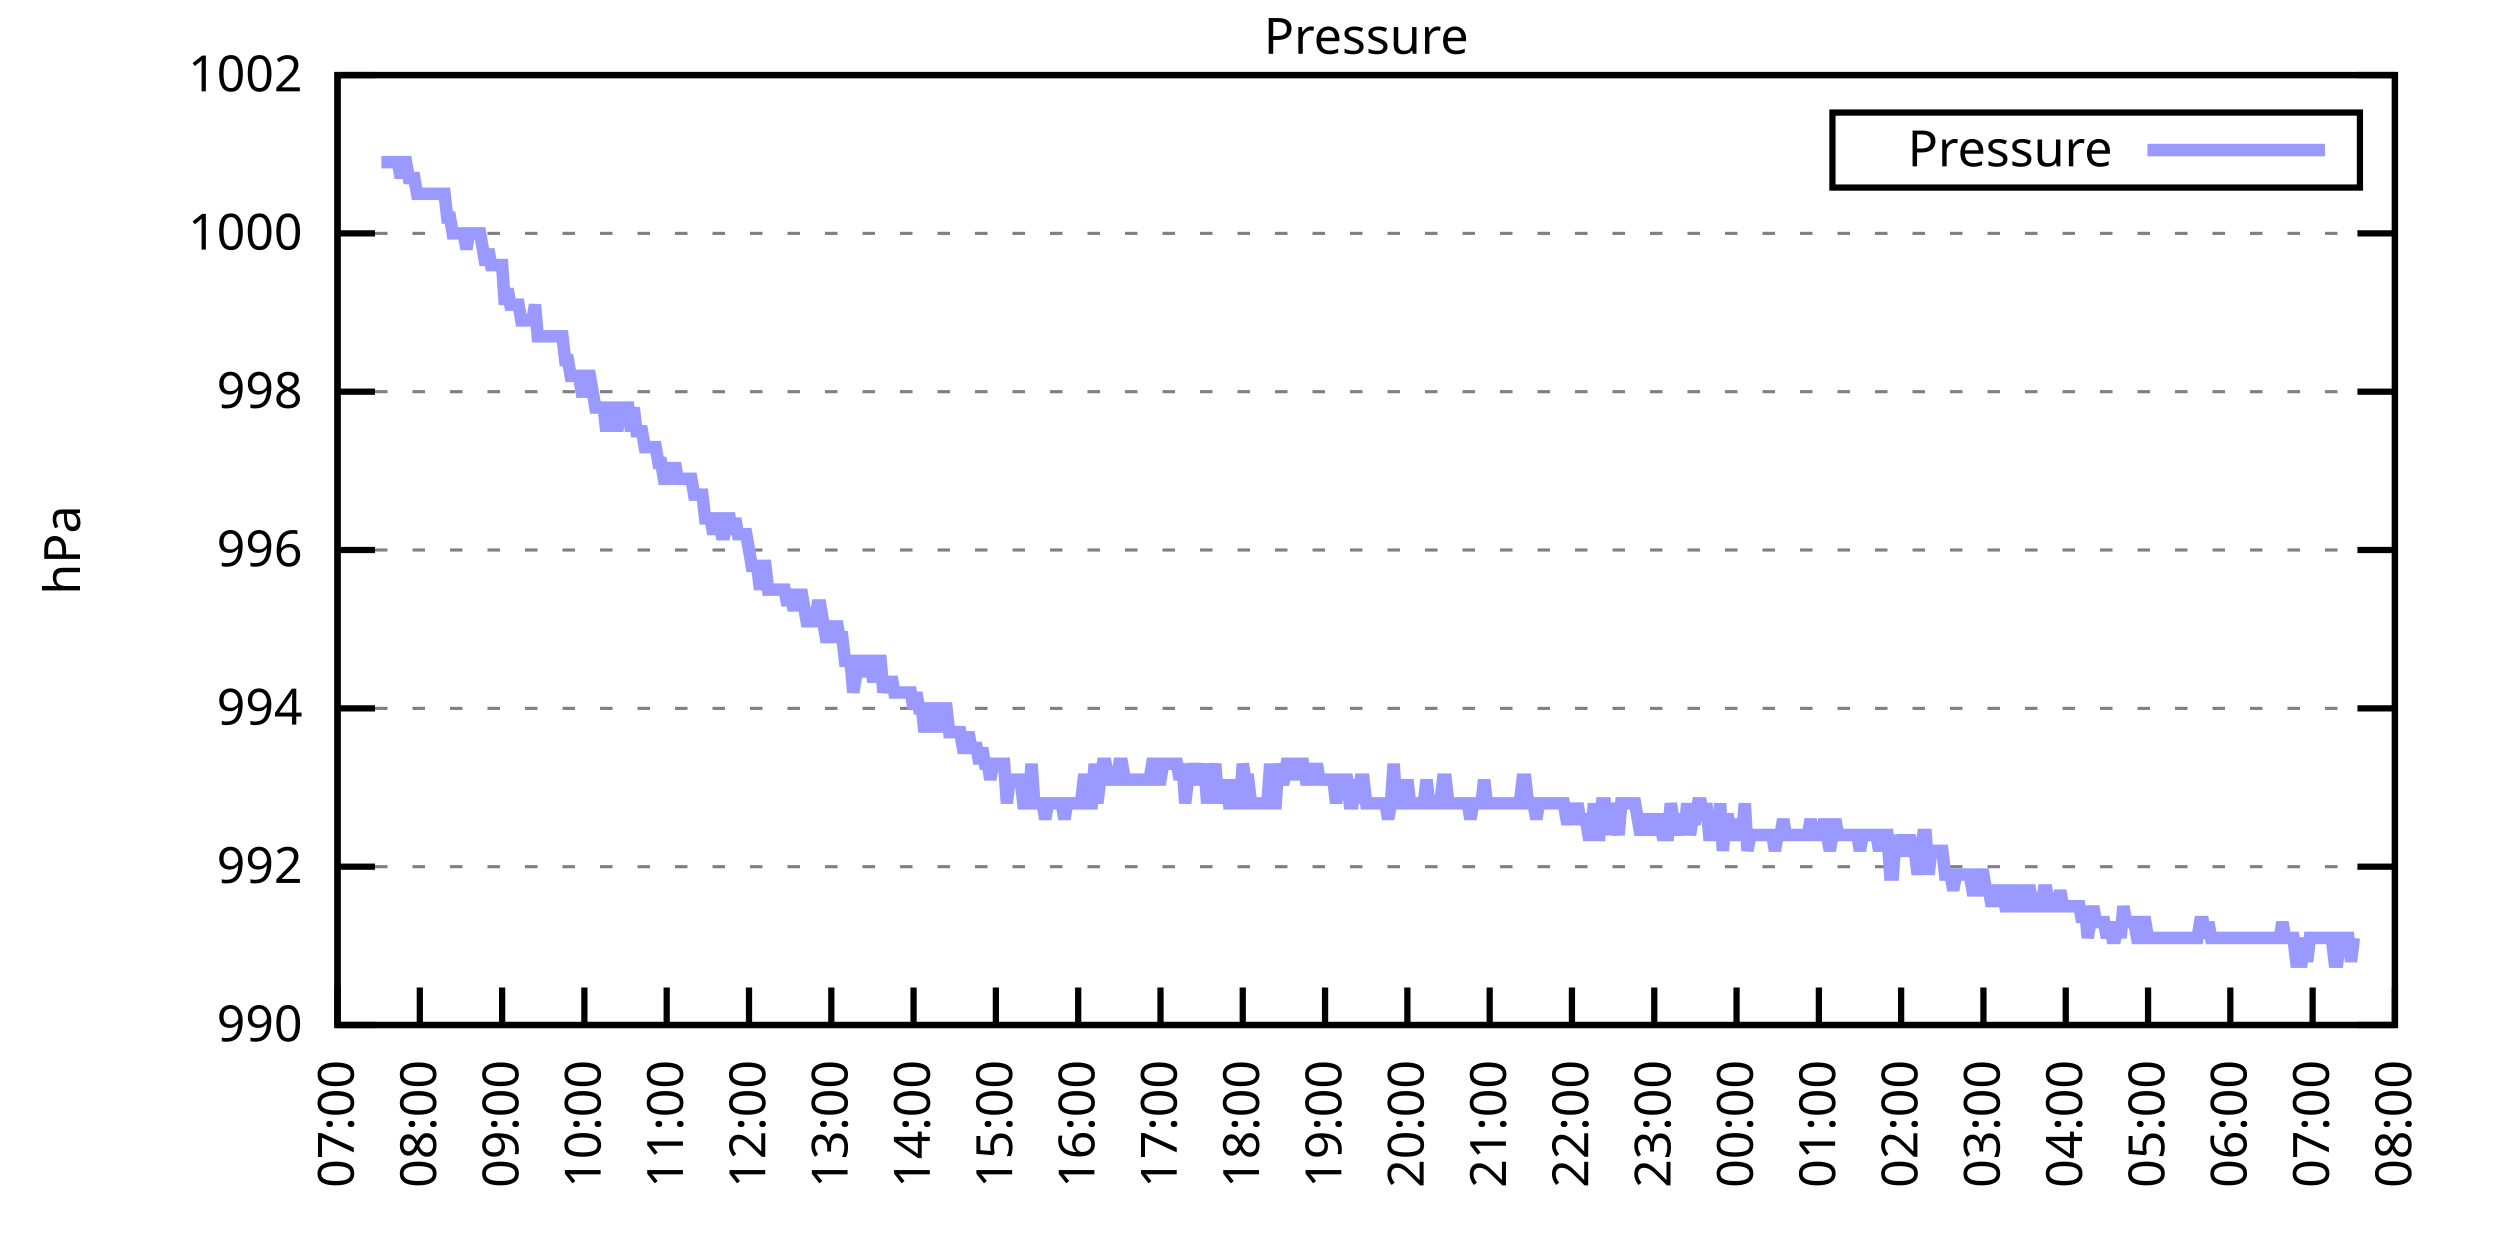
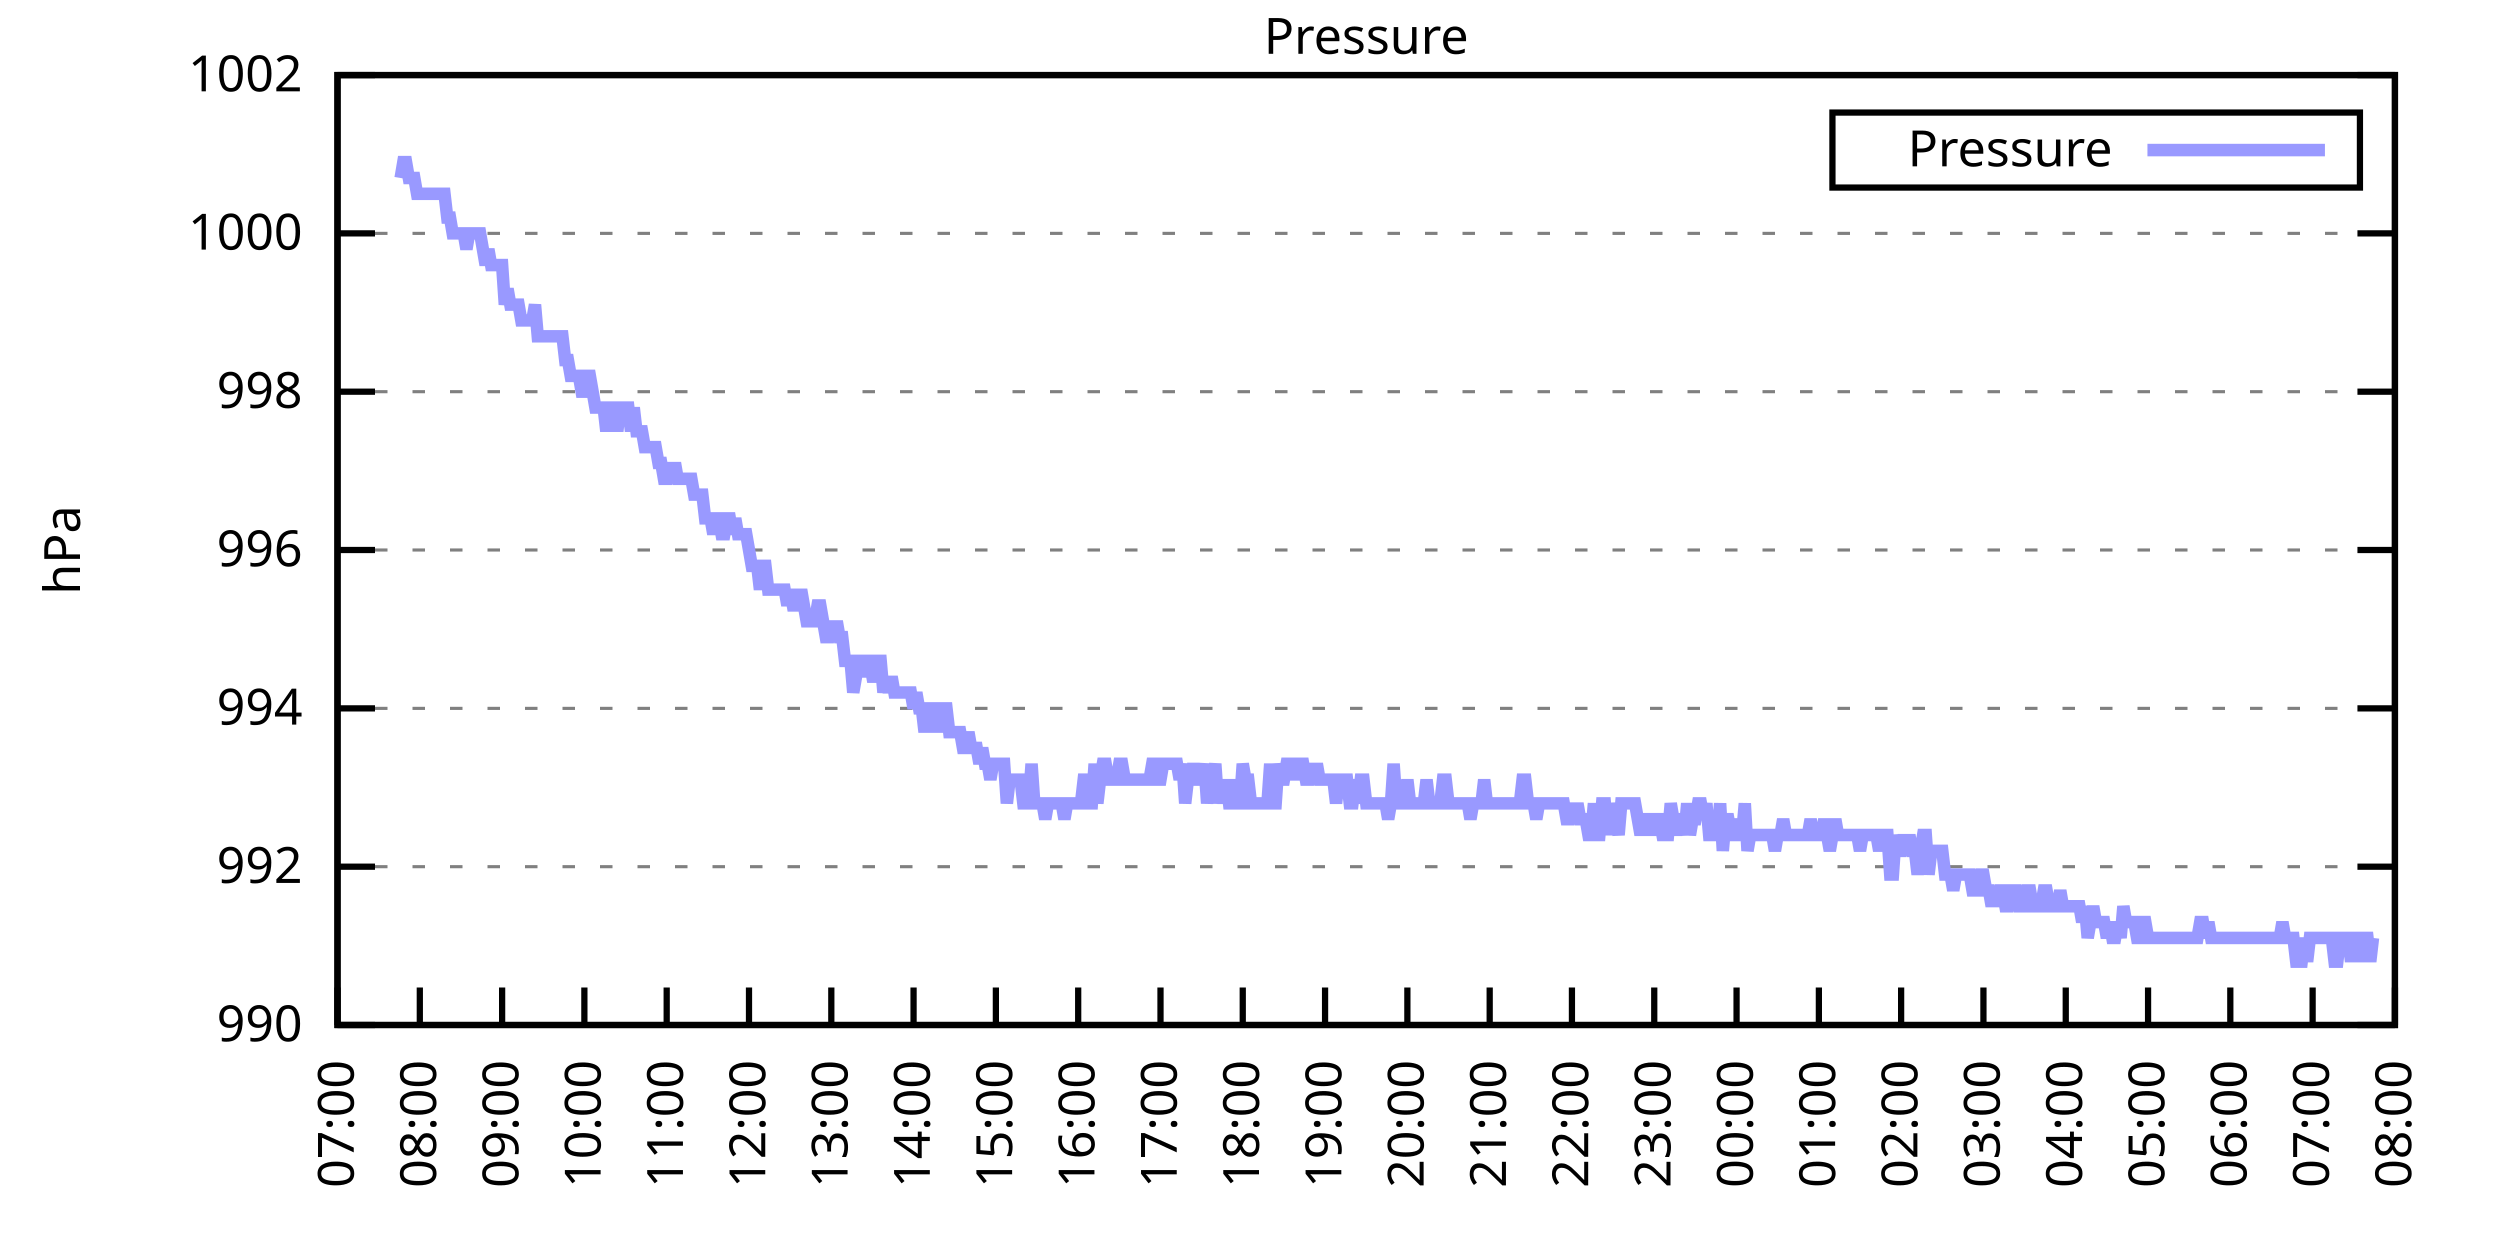
<svg xmlns="http://www.w3.org/2000/svg" xmlns:xlink="http://www.w3.org/1999/xlink" width="400" height="200" viewBox="0 0 400 200">
  <g id="gnuplot_canvas">
    <rect x="0" y="0" width="400" height="200" fill="none" />
    <defs>
      <circle id="gpDot" r="0.5" stroke-width="0.5" stroke="currentColor" />
      <path id="gpPt0" stroke-width="0.333" stroke="currentColor" d="M-1,0 h2 M0,-1 v2" />
      <path id="gpPt1" stroke-width="0.333" stroke="currentColor" d="M-1,-1 L1,1 M1,-1 L-1,1" />
      <path id="gpPt2" stroke-width="0.333" stroke="currentColor" d="M-1,0 L1,0 M0,-1 L0,1 M-1,-1 L1,1 M-1,1 L1,-1" />
      <rect id="gpPt3" stroke-width="0.333" stroke="currentColor" x="-1" y="-1" width="2" height="2" />
      <rect id="gpPt4" stroke-width="0.333" stroke="currentColor" fill="currentColor" x="-1" y="-1" width="2" height="2" />
      <circle id="gpPt5" stroke-width="0.333" stroke="currentColor" cx="0" cy="0" r="1" />
      <use xlink:href="#gpPt5" id="gpPt6" fill="currentColor" stroke="none" />
      <path id="gpPt7" stroke-width="0.333" stroke="currentColor" d="M0,-1.33 L-1.33,0.67 L1.33,0.67 z" />
      <use xlink:href="#gpPt7" id="gpPt8" fill="currentColor" stroke="none" />
      <use xlink:href="#gpPt7" id="gpPt9" stroke="currentColor" transform="rotate(180)" />
      <use xlink:href="#gpPt9" id="gpPt10" fill="currentColor" stroke="none" />
      <use xlink:href="#gpPt3" id="gpPt11" stroke="currentColor" transform="rotate(45)" />
      <use xlink:href="#gpPt11" id="gpPt12" fill="currentColor" stroke="none" />
      <path id="gpPt13" stroke-width="0.333" stroke="currentColor" d="M0,1.330 L1.265,0.411 L0.782,-1.067 L-0.782,-1.076 L-1.265,0.411 z" />
      <use xlink:href="#gpPt13" id="gpPt14" fill="currentColor" stroke="none" />
      <filter id="textbox" filterUnits="objectBoundingBox" x="0" y="0" height="1" width="1">
        <feFlood flood-color="white" flood-opacity="1" result="bgnd" />
        <feComposite in="SourceGraphic" in2="bgnd" operator="atop" />
      </filter>
      <filter id="greybox" filterUnits="objectBoundingBox" x="0" y="0" height="1" width="1">
        <feFlood flood-color="lightgrey" flood-opacity="1" result="grey" />
        <feComposite in="SourceGraphic" in2="grey" operator="atop" />
      </filter>
    </defs>
    <g fill="none" color="white" stroke="currentColor" stroke-width="1.00" stroke-linecap="butt" stroke-linejoin="miter">
</g>
    <g fill="none" color="black" stroke="currentColor" stroke-width="1.00" stroke-linecap="butt" stroke-linejoin="miter">
      <g stroke="none" shape-rendering="crispEdges">
        <polygon fill="rgb(255, 255, 255)" points="54.00,164.00 383.18,164.00 383.18,12.02 54.00,12.02 " />
      </g>
    </g>
    <g fill="none" color="black" stroke="currentColor" stroke-width="1.00" stroke-linecap="butt" stroke-linejoin="miter">
</g>
    <g fill="none" color="black" stroke="black" stroke-width="0.50" stroke-linecap="butt" stroke-linejoin="miter">
</g>
    <g fill="none" color="gray" stroke="currentColor" stroke-width="0.50" stroke-linecap="butt" stroke-linejoin="miter">
      <path stroke="gray" stroke-dasharray="2,4" class="gridline" d="M54.00,164.00 L383.19,164.00  " />
    </g>
    <g fill="none" color="gray" stroke="gray" stroke-width="1.00" stroke-linecap="butt" stroke-linejoin="miter">
</g>
    <g fill="none" color="black" stroke="currentColor" stroke-width="1.00" stroke-linecap="butt" stroke-linejoin="miter">
      <path stroke="black" d="M54.00,164.00 L60.00,164.00 M383.19,164.00 L377.19,164.00  " />
      <g transform="translate(48.40,166.60)" stroke="none" fill="black" font-family="Sans" font-size="8.00" text-anchor="end">
        <text>
          <tspan font-family="Sans"> 990</tspan>
        </text>
      </g>
    </g>
    <g fill="none" color="black" stroke="currentColor" stroke-width="1.00" stroke-linecap="butt" stroke-linejoin="miter">
</g>
    <g fill="none" color="black" stroke="black" stroke-width="0.50" stroke-linecap="butt" stroke-linejoin="miter">
</g>
    <g fill="none" color="gray" stroke="currentColor" stroke-width="0.50" stroke-linecap="butt" stroke-linejoin="miter">
      <path stroke="gray" stroke-dasharray="2,4" class="gridline" d="M54.00,138.67 L383.19,138.67  " />
    </g>
    <g fill="none" color="gray" stroke="gray" stroke-width="1.00" stroke-linecap="butt" stroke-linejoin="miter">
</g>
    <g fill="none" color="black" stroke="currentColor" stroke-width="1.00" stroke-linecap="butt" stroke-linejoin="miter">
      <path stroke="black" d="M54.00,138.67 L60.00,138.67 M383.19,138.67 L377.19,138.67  " />
      <g transform="translate(48.40,141.27)" stroke="none" fill="black" font-family="Sans" font-size="8.00" text-anchor="end">
        <text>
          <tspan font-family="Sans"> 992</tspan>
        </text>
      </g>
    </g>
    <g fill="none" color="black" stroke="currentColor" stroke-width="1.00" stroke-linecap="butt" stroke-linejoin="miter">
</g>
    <g fill="none" color="black" stroke="black" stroke-width="0.50" stroke-linecap="butt" stroke-linejoin="miter">
</g>
    <g fill="none" color="gray" stroke="currentColor" stroke-width="0.50" stroke-linecap="butt" stroke-linejoin="miter">
      <path stroke="gray" stroke-dasharray="2,4" class="gridline" d="M54.00,113.34 L383.19,113.34  " />
    </g>
    <g fill="none" color="gray" stroke="gray" stroke-width="1.00" stroke-linecap="butt" stroke-linejoin="miter">
</g>
    <g fill="none" color="black" stroke="currentColor" stroke-width="1.00" stroke-linecap="butt" stroke-linejoin="miter">
      <path stroke="black" d="M54.00,113.34 L60.00,113.34 M383.19,113.34 L377.19,113.34  " />
      <g transform="translate(48.40,115.94)" stroke="none" fill="black" font-family="Sans" font-size="8.00" text-anchor="end">
        <text>
          <tspan font-family="Sans"> 994</tspan>
        </text>
      </g>
    </g>
    <g fill="none" color="black" stroke="currentColor" stroke-width="1.00" stroke-linecap="butt" stroke-linejoin="miter">
</g>
    <g fill="none" color="black" stroke="black" stroke-width="0.50" stroke-linecap="butt" stroke-linejoin="miter">
</g>
    <g fill="none" color="gray" stroke="currentColor" stroke-width="0.50" stroke-linecap="butt" stroke-linejoin="miter">
      <path stroke="gray" stroke-dasharray="2,4" class="gridline" d="M54.00,88.00 L383.19,88.00  " />
    </g>
    <g fill="none" color="gray" stroke="gray" stroke-width="1.00" stroke-linecap="butt" stroke-linejoin="miter">
</g>
    <g fill="none" color="black" stroke="currentColor" stroke-width="1.00" stroke-linecap="butt" stroke-linejoin="miter">
      <path stroke="black" d="M54.00,88.00 L60.00,88.00 M383.19,88.00 L377.19,88.00  " />
      <g transform="translate(48.40,90.60)" stroke="none" fill="black" font-family="Sans" font-size="8.00" text-anchor="end">
        <text>
          <tspan font-family="Sans"> 996</tspan>
        </text>
      </g>
    </g>
    <g fill="none" color="black" stroke="currentColor" stroke-width="1.00" stroke-linecap="butt" stroke-linejoin="miter">
</g>
    <g fill="none" color="black" stroke="black" stroke-width="0.50" stroke-linecap="butt" stroke-linejoin="miter">
</g>
    <g fill="none" color="gray" stroke="currentColor" stroke-width="0.50" stroke-linecap="butt" stroke-linejoin="miter">
      <path stroke="gray" stroke-dasharray="2,4" class="gridline" d="M54.00,62.67 L383.19,62.67  " />
    </g>
    <g fill="none" color="gray" stroke="gray" stroke-width="1.00" stroke-linecap="butt" stroke-linejoin="miter">
</g>
    <g fill="none" color="black" stroke="currentColor" stroke-width="1.00" stroke-linecap="butt" stroke-linejoin="miter">
      <path stroke="black" d="M54.00,62.67 L60.00,62.67 M383.19,62.67 L377.19,62.67  " />
      <g transform="translate(48.40,65.27)" stroke="none" fill="black" font-family="Sans" font-size="8.00" text-anchor="end">
        <text>
          <tspan font-family="Sans"> 998</tspan>
        </text>
      </g>
    </g>
    <g fill="none" color="black" stroke="currentColor" stroke-width="1.00" stroke-linecap="butt" stroke-linejoin="miter">
</g>
    <g fill="none" color="black" stroke="black" stroke-width="0.50" stroke-linecap="butt" stroke-linejoin="miter">
</g>
    <g fill="none" color="gray" stroke="currentColor" stroke-width="0.50" stroke-linecap="butt" stroke-linejoin="miter">
      <path stroke="gray" stroke-dasharray="2,4" class="gridline" d="M54.00,37.34 L383.19,37.34  " />
    </g>
    <g fill="none" color="gray" stroke="gray" stroke-width="1.00" stroke-linecap="butt" stroke-linejoin="miter">
</g>
    <g fill="none" color="black" stroke="currentColor" stroke-width="1.00" stroke-linecap="butt" stroke-linejoin="miter">
      <path stroke="black" d="M54.00,37.34 L60.00,37.34 M383.19,37.34 L377.19,37.34  " />
      <g transform="translate(48.40,39.94)" stroke="none" fill="black" font-family="Sans" font-size="8.00" text-anchor="end">
        <text>
          <tspan font-family="Sans"> 1000</tspan>
        </text>
      </g>
    </g>
    <g fill="none" color="black" stroke="currentColor" stroke-width="1.00" stroke-linecap="butt" stroke-linejoin="miter">
</g>
    <g fill="none" color="black" stroke="black" stroke-width="0.50" stroke-linecap="butt" stroke-linejoin="miter">
</g>
    <g fill="none" color="gray" stroke="currentColor" stroke-width="0.50" stroke-linecap="butt" stroke-linejoin="miter">
      <path stroke="gray" stroke-dasharray="2,4" class="gridline" d="M54.00,12.01 L383.19,12.01  " />
    </g>
    <g fill="none" color="gray" stroke="gray" stroke-width="1.00" stroke-linecap="butt" stroke-linejoin="miter">
</g>
    <g fill="none" color="black" stroke="currentColor" stroke-width="1.00" stroke-linecap="butt" stroke-linejoin="miter">
      <path stroke="black" d="M54.00,12.01 L60.00,12.01 M383.19,12.01 L377.19,12.01  " />
      <g transform="translate(48.40,14.61)" stroke="none" fill="black" font-family="Sans" font-size="8.00" text-anchor="end">
        <text>
          <tspan font-family="Sans"> 1002</tspan>
        </text>
      </g>
    </g>
    <g fill="none" color="black" stroke="currentColor" stroke-width="1.00" stroke-linecap="butt" stroke-linejoin="miter">
      <path stroke="black" d="M54.00,164.00 L54.00,158.00  " />
      <g transform="translate(56.60,169.60) rotate(270.00)" stroke="none" fill="black" font-family="Sans" font-size="8.00" text-anchor="end">
        <text>
          <tspan font-family="Sans">07:00</tspan>
        </text>
      </g>
    </g>
    <g fill="none" color="black" stroke="currentColor" stroke-width="1.00" stroke-linecap="butt" stroke-linejoin="miter">
      <path stroke="black" d="M67.17,164.00 L67.17,158.00  " />
      <g transform="translate(69.77,169.60) rotate(270.00)" stroke="none" fill="black" font-family="Sans" font-size="8.00" text-anchor="end">
        <text>
          <tspan font-family="Sans">08:00</tspan>
        </text>
      </g>
    </g>
    <g fill="none" color="black" stroke="currentColor" stroke-width="1.00" stroke-linecap="butt" stroke-linejoin="miter">
      <path stroke="black" d="M80.34,164.00 L80.34,158.00  " />
      <g transform="translate(82.94,169.60) rotate(270.00)" stroke="none" fill="black" font-family="Sans" font-size="8.00" text-anchor="end">
        <text>
          <tspan font-family="Sans">09:00</tspan>
        </text>
      </g>
    </g>
    <g fill="none" color="black" stroke="currentColor" stroke-width="1.00" stroke-linecap="butt" stroke-linejoin="miter">
      <path stroke="black" d="M93.50,164.00 L93.50,158.00  " />
      <g transform="translate(96.10,169.60) rotate(270.00)" stroke="none" fill="black" font-family="Sans" font-size="8.00" text-anchor="end">
        <text>
          <tspan font-family="Sans">10:00</tspan>
        </text>
      </g>
    </g>
    <g fill="none" color="black" stroke="currentColor" stroke-width="1.00" stroke-linecap="butt" stroke-linejoin="miter">
      <path stroke="black" d="M106.67,164.00 L106.67,158.00  " />
      <g transform="translate(109.27,169.60) rotate(270.00)" stroke="none" fill="black" font-family="Sans" font-size="8.00" text-anchor="end">
        <text>
          <tspan font-family="Sans">11:00</tspan>
        </text>
      </g>
    </g>
    <g fill="none" color="black" stroke="currentColor" stroke-width="1.00" stroke-linecap="butt" stroke-linejoin="miter">
      <path stroke="black" d="M119.84,164.00 L119.84,158.00  " />
      <g transform="translate(122.44,169.60) rotate(270.00)" stroke="none" fill="black" font-family="Sans" font-size="8.00" text-anchor="end">
        <text>
          <tspan font-family="Sans">12:00</tspan>
        </text>
      </g>
    </g>
    <g fill="none" color="black" stroke="currentColor" stroke-width="1.00" stroke-linecap="butt" stroke-linejoin="miter">
      <path stroke="black" d="M133.01,164.00 L133.01,158.00  " />
      <g transform="translate(135.61,169.60) rotate(270.00)" stroke="none" fill="black" font-family="Sans" font-size="8.00" text-anchor="end">
        <text>
          <tspan font-family="Sans">13:00</tspan>
        </text>
      </g>
    </g>
    <g fill="none" color="black" stroke="currentColor" stroke-width="1.00" stroke-linecap="butt" stroke-linejoin="miter">
      <path stroke="black" d="M146.17,164.00 L146.17,158.00  " />
      <g transform="translate(148.77,169.60) rotate(270.00)" stroke="none" fill="black" font-family="Sans" font-size="8.00" text-anchor="end">
        <text>
          <tspan font-family="Sans">14:00</tspan>
        </text>
      </g>
    </g>
    <g fill="none" color="black" stroke="currentColor" stroke-width="1.00" stroke-linecap="butt" stroke-linejoin="miter">
      <path stroke="black" d="M159.34,164.00 L159.34,158.00  " />
      <g transform="translate(161.94,169.60) rotate(270.00)" stroke="none" fill="black" font-family="Sans" font-size="8.00" text-anchor="end">
        <text>
          <tspan font-family="Sans">15:00</tspan>
        </text>
      </g>
    </g>
    <g fill="none" color="black" stroke="currentColor" stroke-width="1.00" stroke-linecap="butt" stroke-linejoin="miter">
      <path stroke="black" d="M172.51,164.00 L172.51,158.00  " />
      <g transform="translate(175.11,169.60) rotate(270.00)" stroke="none" fill="black" font-family="Sans" font-size="8.00" text-anchor="end">
        <text>
          <tspan font-family="Sans">16:00</tspan>
        </text>
      </g>
    </g>
    <g fill="none" color="black" stroke="currentColor" stroke-width="1.00" stroke-linecap="butt" stroke-linejoin="miter">
      <path stroke="black" d="M185.68,164.00 L185.68,158.00  " />
      <g transform="translate(188.28,169.60) rotate(270.00)" stroke="none" fill="black" font-family="Sans" font-size="8.00" text-anchor="end">
        <text>
          <tspan font-family="Sans">17:00</tspan>
        </text>
      </g>
    </g>
    <g fill="none" color="black" stroke="currentColor" stroke-width="1.00" stroke-linecap="butt" stroke-linejoin="miter">
      <path stroke="black" d="M198.84,164.00 L198.84,158.00  " />
      <g transform="translate(201.44,169.60) rotate(270.00)" stroke="none" fill="black" font-family="Sans" font-size="8.00" text-anchor="end">
        <text>
          <tspan font-family="Sans">18:00</tspan>
        </text>
      </g>
    </g>
    <g fill="none" color="black" stroke="currentColor" stroke-width="1.00" stroke-linecap="butt" stroke-linejoin="miter">
      <path stroke="black" d="M212.01,164.00 L212.01,158.00  " />
      <g transform="translate(214.61,169.60) rotate(270.00)" stroke="none" fill="black" font-family="Sans" font-size="8.00" text-anchor="end">
        <text>
          <tspan font-family="Sans">19:00</tspan>
        </text>
      </g>
    </g>
    <g fill="none" color="black" stroke="currentColor" stroke-width="1.00" stroke-linecap="butt" stroke-linejoin="miter">
      <path stroke="black" d="M225.18,164.00 L225.18,158.00  " />
      <g transform="translate(227.78,169.60) rotate(270.00)" stroke="none" fill="black" font-family="Sans" font-size="8.00" text-anchor="end">
        <text>
          <tspan font-family="Sans">20:00</tspan>
        </text>
      </g>
    </g>
    <g fill="none" color="black" stroke="currentColor" stroke-width="1.00" stroke-linecap="butt" stroke-linejoin="miter">
      <path stroke="black" d="M238.35,164.00 L238.35,158.00  " />
      <g transform="translate(240.95,169.60) rotate(270.00)" stroke="none" fill="black" font-family="Sans" font-size="8.00" text-anchor="end">
        <text>
          <tspan font-family="Sans">21:00</tspan>
        </text>
      </g>
    </g>
    <g fill="none" color="black" stroke="currentColor" stroke-width="1.00" stroke-linecap="butt" stroke-linejoin="miter">
      <path stroke="black" d="M251.51,164.00 L251.51,158.00  " />
      <g transform="translate(254.11,169.60) rotate(270.00)" stroke="none" fill="black" font-family="Sans" font-size="8.00" text-anchor="end">
        <text>
          <tspan font-family="Sans">22:00</tspan>
        </text>
      </g>
    </g>
    <g fill="none" color="black" stroke="currentColor" stroke-width="1.00" stroke-linecap="butt" stroke-linejoin="miter">
      <path stroke="black" d="M264.68,164.00 L264.68,158.00  " />
      <g transform="translate(267.28,169.60) rotate(270.00)" stroke="none" fill="black" font-family="Sans" font-size="8.00" text-anchor="end">
        <text>
          <tspan font-family="Sans">23:00</tspan>
        </text>
      </g>
    </g>
    <g fill="none" color="black" stroke="currentColor" stroke-width="1.00" stroke-linecap="butt" stroke-linejoin="miter">
      <path stroke="black" d="M277.85,164.00 L277.85,158.00  " />
      <g transform="translate(280.45,169.60) rotate(270.00)" stroke="none" fill="black" font-family="Sans" font-size="8.00" text-anchor="end">
        <text>
          <tspan font-family="Sans">00:00</tspan>
        </text>
      </g>
    </g>
    <g fill="none" color="black" stroke="currentColor" stroke-width="1.00" stroke-linecap="butt" stroke-linejoin="miter">
      <path stroke="black" d="M291.02,164.00 L291.02,158.00  " />
      <g transform="translate(293.62,169.60) rotate(270.00)" stroke="none" fill="black" font-family="Sans" font-size="8.00" text-anchor="end">
        <text>
          <tspan font-family="Sans">01:00</tspan>
        </text>
      </g>
    </g>
    <g fill="none" color="black" stroke="currentColor" stroke-width="1.00" stroke-linecap="butt" stroke-linejoin="miter">
      <path stroke="black" d="M304.18,164.00 L304.18,158.00  " />
      <g transform="translate(306.78,169.60) rotate(270.00)" stroke="none" fill="black" font-family="Sans" font-size="8.00" text-anchor="end">
        <text>
          <tspan font-family="Sans">02:00</tspan>
        </text>
      </g>
    </g>
    <g fill="none" color="black" stroke="currentColor" stroke-width="1.00" stroke-linecap="butt" stroke-linejoin="miter">
      <path stroke="black" d="M317.35,164.00 L317.35,158.00  " />
      <g transform="translate(319.95,169.60) rotate(270.00)" stroke="none" fill="black" font-family="Sans" font-size="8.00" text-anchor="end">
        <text>
          <tspan font-family="Sans">03:00</tspan>
        </text>
      </g>
    </g>
    <g fill="none" color="black" stroke="currentColor" stroke-width="1.00" stroke-linecap="butt" stroke-linejoin="miter">
      <path stroke="black" d="M330.52,164.00 L330.52,158.00  " />
      <g transform="translate(333.12,169.60) rotate(270.00)" stroke="none" fill="black" font-family="Sans" font-size="8.00" text-anchor="end">
        <text>
          <tspan font-family="Sans">04:00</tspan>
        </text>
      </g>
    </g>
    <g fill="none" color="black" stroke="currentColor" stroke-width="1.00" stroke-linecap="butt" stroke-linejoin="miter">
      <path stroke="black" d="M343.69,164.00 L343.69,158.00  " />
      <g transform="translate(346.29,169.60) rotate(270.00)" stroke="none" fill="black" font-family="Sans" font-size="8.00" text-anchor="end">
        <text>
          <tspan font-family="Sans">05:00</tspan>
        </text>
      </g>
    </g>
    <g fill="none" color="black" stroke="currentColor" stroke-width="1.00" stroke-linecap="butt" stroke-linejoin="miter">
      <path stroke="black" d="M356.85,164.00 L356.85,158.00  " />
      <g transform="translate(359.45,169.60) rotate(270.00)" stroke="none" fill="black" font-family="Sans" font-size="8.00" text-anchor="end">
        <text>
          <tspan font-family="Sans">06:00</tspan>
        </text>
      </g>
    </g>
    <g fill="none" color="black" stroke="currentColor" stroke-width="1.00" stroke-linecap="butt" stroke-linejoin="miter">
      <path stroke="black" d="M370.02,164.00 L370.02,158.00  " />
      <g transform="translate(372.62,169.60) rotate(270.00)" stroke="none" fill="black" font-family="Sans" font-size="8.00" text-anchor="end">
        <text>
          <tspan font-family="Sans">07:00</tspan>
        </text>
      </g>
    </g>
    <g fill="none" color="black" stroke="currentColor" stroke-width="1.00" stroke-linecap="butt" stroke-linejoin="miter">
      <path stroke="black" d="M383.19,164.00 L383.19,158.00  " />
      <g transform="translate(385.79,169.60) rotate(270.00)" stroke="none" fill="black" font-family="Sans" font-size="8.00" text-anchor="end">
        <text>
          <tspan font-family="Sans">08:00</tspan>
        </text>
      </g>
    </g>
    <g fill="none" color="black" stroke="currentColor" stroke-width="1.00" stroke-linecap="butt" stroke-linejoin="miter">
</g>
    <g fill="none" color="black" stroke="currentColor" stroke-width="1.00" stroke-linecap="butt" stroke-linejoin="miter">
      <path stroke="black" d="M54.00,12.01 L54.00,164.00 L383.19,164.00 L383.19,12.01 L54.00,12.01 Z  " />
    </g>
    <g fill="none" color="black" stroke="currentColor" stroke-width="1.00" stroke-linecap="butt" stroke-linejoin="miter">
</g>
    <g fill="none" color="black" stroke="currentColor" stroke-width="1.00" stroke-linecap="butt" stroke-linejoin="miter">
      <path stroke="black" d="M293.19,30.01 L293.19,18.01 L377.59,18.01 L377.59,30.01 L293.19,30.01 Z  " />
    </g>
    <g id="Pressure_plot_1">
      <g fill="none" color="white" stroke="black" stroke-width="2.00" stroke-linecap="butt" stroke-linejoin="miter">
</g>
      <g fill="none" color="black" stroke="currentColor" stroke-width="2.00" stroke-linecap="butt" stroke-linejoin="miter">
        <g transform="translate(337.99,26.61)" stroke="none" fill="black" font-family="Sans" font-size="8.00" text-anchor="end">
          <text>
            <tspan font-family="Sans">Pressure</tspan>
          </text>
        </g>
      </g>
      <g fill="none" color="black" stroke="currentColor" stroke-width="2.00" stroke-linecap="butt" stroke-linejoin="miter">
-         <path stroke="rgb(153, 153, 255)" d="M343.59,24.01 L371.99,24.01 M61.02,25.94 L61.46,25.94 L61.90,25.94 L62.34,25.94 L62.78,25.94 L63.22,25.94   L63.66,25.94 L64.10,28.48 L64.53,25.94 L64.97,25.94 L65.41,28.48 L65.85,28.48 L66.29,28.48 L66.73,31.01   L67.17,31.01 L67.61,31.01 L68.05,31.01 L68.48,31.01 L68.92,31.01 L69.36,31.01 L69.80,31.01 L70.24,31.01   L70.68,31.01 L71.12,31.01 L71.56,34.81 L72.00,34.81 L72.43,37.34 L72.87,37.34 L73.31,37.34 L73.75,37.34   L74.19,37.34 L74.63,39.87 L75.07,37.34 L75.51,37.34 L75.95,37.34 L76.38,37.34 L76.82,37.34 L77.26,39.87   L77.70,42.41 L78.14,39.87 L78.58,42.41 L79.02,42.41 L79.46,42.41 L79.90,42.41 L80.34,42.41 L80.77,48.74   L81.21,46.21 L81.65,48.74 L82.09,48.74 L82.53,48.74 L82.97,48.74 L83.41,51.27 L83.85,51.27 L84.29,51.27   L84.72,51.27 L85.16,51.27 L85.60,48.74 L86.04,53.81 L86.48,53.81 L86.92,53.81 L87.36,53.81 L87.80,53.81   L88.24,53.81 L88.67,53.81 L89.11,53.81 L89.55,53.81 L89.99,53.81 L90.43,57.61 L90.87,57.61 L91.31,60.14   L91.75,60.14 L92.19,60.14 L92.62,60.14 L93.06,62.67 L93.50,62.67 L93.94,60.14 L94.38,60.14 L94.82,62.67   L95.26,65.21 L95.70,65.21 L96.14,65.21 L96.58,65.21 L97.01,69.01 L97.45,65.21 L97.89,65.21 L98.33,65.21   L98.77,69.01 L99.21,65.21 L99.65,65.21 L100.09,65.21 L100.53,65.21 L100.96,69.01 L101.40,65.21 L101.84,69.01   L102.28,69.01 L102.72,69.01 L103.16,71.54 L103.60,71.54 L104.04,71.54 L104.48,71.54 L104.91,71.54 L105.35,74.07   L105.79,74.07 L106.23,76.61 L106.67,76.61 L107.11,74.07 L107.55,76.61 L107.99,74.07 L108.43,76.61 L108.87,76.61   L109.30,76.61 L109.74,76.61 L110.18,76.61 L110.62,76.61 L111.06,79.14 L111.50,79.14 L111.94,79.14 L112.38,79.14   L112.82,82.94 L113.25,82.94 L113.69,82.94 L114.13,85.47 L114.57,82.94 L115.01,82.94 L115.45,85.47 L115.89,85.47   L116.33,82.94 L116.77,82.94 L117.20,85.47 L117.64,82.94 L118.08,85.47 L118.52,85.47 L118.96,85.47 L119.40,85.47   L119.84,88.00 L120.28,90.54 L120.72,90.54 L121.15,90.54 L121.59,94.34 L122.03,90.54 L122.47,90.54 L122.91,94.34   L123.35,94.34 L123.79,94.34 L124.23,94.34 L124.67,94.34 L125.11,94.34 L125.54,94.34 L125.98,96.87 L126.42,94.34   L126.86,96.87 L127.30,96.87 L127.74,96.87 L128.18,94.34 L128.62,96.87 L129.06,99.40 L129.49,99.40 L129.93,99.40   L130.37,99.40 L130.81,96.87 L131.25,96.87 L131.69,99.40 L132.13,101.94 L132.57,101.94 L133.01,99.40 L133.44,101.94   L133.88,99.40 L134.32,101.94 L134.76,101.94 L135.20,105.74 L135.64,105.74 L136.08,105.74 L136.52,110.80 L136.96,108.27   L137.39,105.74 L137.83,105.74 L138.27,108.27 L138.71,105.74 L139.15,105.74 L139.59,108.27 L140.03,108.27 L140.47,105.74   L140.91,105.74 L141.35,110.80 L141.78,108.27 L142.22,110.80 L142.66,108.27 L143.10,110.80 L143.54,110.80 L143.98,110.80   L144.42,110.80 L144.86,110.80 L145.30,110.80 L145.73,110.80 L146.17,113.34 L146.61,110.80 L147.05,113.34 L147.49,113.34   L147.93,117.14 L148.37,113.34 L148.81,113.34 L149.25,117.14 L149.68,113.34 L150.12,113.34 L150.56,117.14 L151.00,113.34   L151.44,113.34 L151.88,117.14 L152.32,117.14 L152.76,117.14 L153.20,117.14 L153.63,117.14 L154.07,119.67 L154.51,119.67   L154.95,117.14 L155.39,119.67 L155.83,119.67 L156.27,119.67 L156.71,122.20 L157.15,119.67 L157.59,122.20 L158.02,122.20   L158.46,124.74 L158.90,122.20 L159.34,122.20 L159.78,122.20 L160.22,122.20 L160.66,122.20 L161.10,128.54 L161.54,124.74   L161.97,124.74 L162.41,124.74 L162.85,124.74 L163.29,124.74 L163.73,128.54 L164.17,128.54 L164.61,128.54 L165.05,122.20   L165.49,128.54 L165.92,128.54 L166.36,128.54 L166.80,128.54 L167.24,131.07 L167.68,128.54 L168.12,128.54 L168.56,128.54   L169.00,128.54 L169.44,128.54 L169.87,128.54 L170.31,131.07 L170.75,128.54 L171.19,128.54 L171.63,128.54 L172.07,128.54   L172.51,128.54 L172.95,128.54 L173.39,124.74 L173.83,124.74 L174.26,128.54 L174.70,128.54 L175.14,122.20 L175.58,128.54   L176.02,124.74 L176.46,122.20 L176.90,122.20 L177.34,124.74 L177.78,124.74 L178.21,124.74 L178.65,124.74 L179.09,122.20   L179.53,122.20 L179.97,124.74 L180.41,124.74 L180.85,124.74 L181.29,124.74 L181.73,124.74 L182.16,124.74 L182.60,124.74   L183.04,124.74 L183.48,124.74 L183.92,124.74 L184.36,122.20 L184.80,122.20 L185.24,124.74 L185.68,124.74 L186.11,122.20   L186.55,122.20 L186.99,122.20 L187.43,122.20 L187.87,122.20 L188.31,122.20 L188.75,124.74 L189.19,122.20 L189.63,128.54   L190.07,124.74 L190.50,124.74 L190.94,122.20 L191.38,124.74 L191.82,124.74 L192.26,124.74 L192.70,122.20 L193.14,128.54   L193.58,124.74 L194.02,124.74 L194.45,122.20 L194.89,128.54 L195.33,124.74 L195.77,128.54 L196.21,124.74 L196.65,128.54   L197.09,128.54 L197.53,124.74 L197.97,128.54 L198.40,128.54 L198.84,122.20 L199.28,124.74 L199.72,124.74 L200.16,128.54   L200.60,128.54 L201.04,128.54 L201.48,128.54 L201.92,128.54 L202.35,128.54 L202.79,128.54 L203.23,122.20 L203.67,128.54   L204.11,128.54 L204.55,122.20 L204.99,124.74 L205.43,124.74 L205.87,122.20 L206.31,122.20 L206.74,122.20 L207.18,124.74   L207.62,122.20 L208.06,122.20 L208.50,122.20 L208.94,124.74 L209.38,124.74 L209.82,122.20 L210.26,124.74 L210.69,122.20   L211.13,124.74 L211.57,124.74 L212.01,124.74 L212.45,124.74 L212.89,124.74 L213.33,124.74 L213.77,128.54 L214.21,124.74   L214.64,124.74 L215.08,124.74 L215.52,124.74 L215.96,128.54 L216.40,128.54 L216.84,124.74 L217.28,128.54 L217.72,124.74   L218.16,124.74 L218.60,128.54 L219.03,128.54 L219.47,128.54 L219.91,128.54 L220.35,128.54 L220.79,128.54 L221.23,128.54   L221.67,128.54 L222.11,131.07 L222.55,128.54 L222.98,122.20 L223.42,128.54 L223.86,128.54 L224.30,128.54 L224.74,128.54   L225.18,124.74 L225.62,128.54 L226.06,128.54 L226.50,128.54 L226.93,128.54 L227.37,128.54 L227.81,128.54 L228.25,124.74   L228.69,128.54 L229.13,128.54 L229.57,128.54 L230.01,128.54 L230.45,128.54 L230.88,124.74 L231.32,124.74 L231.76,128.54   L232.20,128.54 L232.64,128.54 L233.08,128.54 L233.52,128.54 L233.96,128.54 L234.40,128.54 L234.84,128.54 L235.27,131.07   L235.71,128.54 L236.15,128.54 L236.59,128.54 L237.03,128.54 L237.47,124.74 L237.91,128.54 L238.35,128.54 L238.79,128.54   L239.22,128.54 L239.66,128.54 L240.10,128.54 L240.54,128.54 L240.98,128.54 L241.42,128.54 L241.86,128.54 L242.30,128.54   L242.74,128.54 L243.17,128.54 L243.61,124.74 L244.05,124.74 L244.49,128.54 L244.93,128.54 L245.37,128.54 L245.81,131.07   L246.25,128.54 L246.69,128.54 L247.12,128.54 L247.56,128.54 L248.00,128.54 L248.44,128.54 L248.88,128.54 L249.32,128.54   L249.76,128.54 L250.20,128.54 L250.64,131.07 L251.08,131.07 L251.51,128.54 L251.95,131.07 L252.39,128.54 L252.83,131.07   L253.27,131.07 L253.71,131.07 L254.15,133.60 L254.59,133.60 L255.03,128.54 L255.46,133.60 L255.90,133.60 L256.34,128.54   L256.78,128.54 L257.22,133.60 L257.66,128.54 L258.10,131.07 L258.54,131.07 L258.98,133.60 L259.41,128.54 L259.85,128.54   L260.29,128.54 L260.73,128.54 L261.17,128.54 L261.61,128.54 L262.05,131.07 L262.49,133.60 L262.93,131.07 L263.36,131.07   L263.80,131.07 L264.24,133.60 L264.68,131.07 L265.12,131.07 L265.56,131.07 L266.00,133.60 L266.44,133.60 L266.88,133.60   L267.32,128.54 L267.75,131.07 L268.19,133.60 L268.63,131.07 L269.07,131.07 L269.51,133.60 L269.95,128.54 L270.39,133.60   L270.83,131.07 L271.27,131.07 L271.70,128.54 L272.14,128.54 L272.58,131.07 L273.02,128.54 L273.46,133.60 L273.90,133.60   L274.34,131.07 L274.78,133.60 L275.22,128.54 L275.65,136.14 L276.09,131.07 L276.53,131.07 L276.97,133.60 L277.41,133.60   L277.85,131.07 L278.29,133.60 L278.73,133.60 L279.17,128.54 L279.60,136.14 L280.04,133.60 L280.48,133.60 L280.92,133.60   L281.36,133.60 L281.80,133.60 L282.24,133.60 L282.68,133.60 L283.12,133.60 L283.56,133.60 L283.99,136.14 L284.43,133.60   L284.87,133.60 L285.31,131.07 L285.75,133.60 L286.19,133.60 L286.63,133.60 L287.07,133.60 L287.51,133.60 L287.94,133.60   L288.38,133.60 L288.82,133.60 L289.26,133.60 L289.70,131.07 L290.14,133.60 L290.58,133.60 L291.02,133.60 L291.46,133.60   L291.89,131.07 L292.33,133.60 L292.77,136.14 L293.21,133.60 L293.65,131.07 L294.09,133.60 L294.53,133.60 L294.97,133.60   L295.41,133.60 L295.84,133.60 L296.28,133.60 L296.72,133.60 L297.16,133.60 L297.60,136.14 L298.04,133.60 L298.48,133.60   L298.92,133.60 L299.36,133.60 L299.80,133.60 L300.23,133.60 L300.67,136.14 L301.11,133.60 L301.55,133.60 L301.99,133.60   L302.43,139.93 L302.87,139.93 L303.31,133.60 L303.75,136.14 L304.18,136.14 L304.62,133.60 L305.06,136.14 L305.50,133.60   L305.94,136.14 L306.38,136.14 L306.82,139.93 L307.26,136.14 L307.70,133.60 L308.13,133.60 L308.57,139.93 L309.01,136.14   L309.45,136.14 L309.89,136.14 L310.33,136.14 L310.77,136.14 L311.21,139.93 L311.65,139.93 L312.08,139.93 L312.52,142.47   L312.96,139.93 L313.40,139.93 L313.84,139.93 L314.28,139.93 L314.72,139.93 L315.16,139.93 L315.60,142.47 L316.04,142.47   L316.47,142.47 L316.91,139.93 L317.35,139.93 L317.79,142.47 L318.23,142.47 L318.67,145.00 L319.11,142.47 L319.55,145.00   L319.99,142.47 L320.42,142.47 L320.86,145.00 L321.30,145.00 L321.74,142.47 L322.18,142.47 L322.62,142.47 L323.06,145.00   L323.50,145.00 L323.94,145.00 L324.37,142.47 L324.81,142.47 L325.25,145.00 L325.69,145.00 L326.13,145.00 L326.57,145.00   L327.01,142.47 L327.45,142.47 L327.89,145.00 L328.33,145.00 L328.76,145.00 L329.20,145.00 L329.64,142.47 L330.08,145.00   L330.52,145.00 L330.96,145.00 L331.40,145.00 L331.84,145.00 L332.28,145.00 L332.71,145.00 L333.15,147.53 L333.59,145.00   L334.03,150.07 L334.47,147.53 L334.91,145.00 L335.35,147.53 L335.79,147.53 L336.23,147.53 L336.66,147.53 L337.10,150.07   L337.54,147.53 L337.98,150.07 L338.42,150.07 L338.86,147.53 L339.30,150.07 L339.74,145.00 L340.18,147.53 L340.61,147.53   L341.05,147.53 L341.49,147.53 L341.93,150.07 L342.37,150.07 L342.81,147.53 L343.25,147.53 L343.69,150.07 L344.13,150.07   L344.57,150.07 L345.00,150.07 L345.44,150.07 L345.88,150.07 L346.32,150.07 L346.76,150.07 L347.20,150.07 L347.64,150.07   L348.08,150.07 L348.52,150.07 L348.95,150.07 L349.39,150.07 L349.83,150.07 L350.27,150.07 L350.71,150.07 L351.15,150.07   L351.59,150.07 L352.03,147.53 L352.47,147.53 L352.90,150.07 L353.34,147.53 L353.78,150.07 L354.22,150.07 L354.66,150.07   L355.10,150.07 L355.54,150.07 L355.98,150.07 L356.42,150.07 L356.85,150.07 L357.29,150.07 L357.73,150.07 L358.17,150.07   L358.61,150.07 L359.05,150.07 L359.49,150.07 L359.93,150.07 L360.37,150.07 L360.81,150.07 L361.24,150.07 L361.68,150.07   L362.12,150.07 L362.56,150.07 L363.00,150.07 L363.44,150.07 L363.88,150.07 L364.32,150.07 L364.76,150.07 L365.19,147.53   L365.63,150.07 L366.07,150.07 L366.51,150.07 L366.95,150.07 L367.39,153.87 L367.83,153.87 L368.27,153.87 L368.71,150.07   L369.14,153.87 L369.58,150.07 L370.02,150.07 L370.46,150.07 L370.90,150.07 L371.34,150.07 L371.78,150.07 L372.22,150.07   L372.66,150.07 L373.09,150.07 L373.53,153.87 L373.97,153.87 L374.41,150.07 L374.85,150.07 L375.29,150.07 L375.73,150.07   L376.17,153.87 L376.61,150.07  " />
+         <path stroke="rgb(153, 153, 255)" d="M343.59,24.01 L371.99,24.01 M64.10,28.48 L64.53,25.94 L64.97,25.94 L65.41,28.48 L65.85,28.48 L66.29,28.48   L66.73,31.01 L67.17,31.01 L67.61,31.01 L68.05,31.01 L68.48,31.01 L68.92,31.01 L69.36,31.01 L69.80,31.01   L70.24,31.01 L70.68,31.01 L71.12,31.01 L71.56,34.81 L72.00,34.81 L72.43,37.34 L72.87,37.34 L73.31,37.34   L73.75,37.34 L74.19,37.34 L74.63,39.87 L75.07,37.34 L75.51,37.34 L75.95,37.34 L76.38,37.34 L76.82,37.34   L77.26,39.87 L77.70,42.41 L78.14,39.87 L78.58,42.41 L79.02,42.41 L79.46,42.41 L79.90,42.41 L80.34,42.41   L80.77,48.74 L81.21,46.21 L81.65,48.74 L82.09,48.74 L82.53,48.74 L82.97,48.74 L83.41,51.27 L83.85,51.27   L84.29,51.27 L84.72,51.27 L85.16,51.27 L85.60,48.74 L86.04,53.81 L86.48,53.81 L86.92,53.81 L87.36,53.81   L87.80,53.81 L88.24,53.81 L88.67,53.81 L89.11,53.81 L89.55,53.81 L89.99,53.81 L90.43,57.61 L90.87,57.61   L91.31,60.14 L91.75,60.14 L92.19,60.14 L92.62,60.14 L93.06,62.67 L93.50,62.67 L93.94,60.14 L94.38,60.14   L94.82,62.67 L95.26,65.21 L95.70,65.21 L96.14,65.21 L96.58,65.21 L97.01,69.01 L97.45,65.21 L97.89,65.21   L98.33,65.21 L98.77,69.01 L99.21,65.21 L99.65,65.21 L100.09,65.21 L100.53,65.21 L100.96,69.01 L101.40,65.21   L101.84,69.01 L102.28,69.01 L102.72,69.01 L103.16,71.54 L103.60,71.54 L104.04,71.54 L104.48,71.54 L104.91,71.54   L105.35,74.07 L105.79,74.07 L106.23,76.61 L106.67,76.61 L107.11,74.07 L107.55,76.61 L107.99,74.07 L108.43,76.61   L108.87,76.61 L109.30,76.61 L109.74,76.61 L110.18,76.61 L110.62,76.61 L111.06,79.14 L111.50,79.14 L111.94,79.14   L112.38,79.14 L112.82,82.94 L113.25,82.94 L113.69,82.94 L114.13,85.47 L114.57,82.94 L115.01,82.94 L115.45,85.47   L115.89,85.47 L116.33,82.94 L116.77,82.94 L117.20,85.47 L117.64,82.94 L118.08,85.47 L118.52,85.47 L118.96,85.47   L119.40,85.47 L119.84,88.00 L120.28,90.54 L120.72,90.54 L121.15,90.54 L121.59,94.34 L122.03,90.54 L122.47,90.54   L122.91,94.34 L123.35,94.34 L123.79,94.34 L124.23,94.34 L124.67,94.34 L125.11,94.34 L125.54,94.34 L125.98,96.87   L126.42,94.34 L126.86,96.87 L127.30,96.87 L127.74,96.87 L128.18,94.34 L128.62,96.87 L129.06,99.40 L129.49,99.40   L129.93,99.40 L130.37,99.40 L130.81,96.87 L131.25,96.87 L131.69,99.40 L132.13,101.94 L132.57,101.94 L133.01,99.40   L133.44,101.94 L133.88,99.40 L134.32,101.94 L134.76,101.94 L135.20,105.74 L135.64,105.74 L136.08,105.74 L136.52,110.80   L136.96,108.27 L137.39,105.74 L137.83,105.74 L138.27,108.27 L138.71,105.74 L139.15,105.74 L139.59,108.27 L140.03,108.27   L140.47,105.74 L140.91,105.74 L141.35,110.80 L141.78,108.27 L142.22,110.80 L142.66,108.27 L143.10,110.80 L143.54,110.80   L143.98,110.80 L144.42,110.80 L144.86,110.80 L145.30,110.80 L145.73,110.80 L146.17,113.34 L146.61,110.80 L147.05,113.34   L147.49,113.34 L147.93,117.14 L148.37,113.34 L148.81,113.34 L149.25,117.14 L149.68,113.34 L150.12,113.34 L150.56,117.14   L151.00,113.34 L151.44,113.34 L151.88,117.14 L152.32,117.14 L152.76,117.14 L153.20,117.14 L153.63,117.14 L154.07,119.67   L154.51,119.67 L154.95,117.14 L155.39,119.67 L155.83,119.67 L156.27,119.67 L156.71,122.20 L157.15,119.67 L157.59,122.20   L158.02,122.20 L158.46,124.74 L158.90,122.20 L159.34,122.20 L159.78,122.20 L160.22,122.20 L160.66,122.20 L161.10,128.54   L161.54,124.74 L161.97,124.74 L162.41,124.74 L162.85,124.74 L163.29,124.74 L163.73,128.54 L164.17,128.54 L164.61,128.54   L165.05,122.20 L165.49,128.54 L165.92,128.54 L166.36,128.54 L166.80,128.54 L167.24,131.07 L167.68,128.54 L168.12,128.54   L168.56,128.54 L169.00,128.54 L169.44,128.54 L169.87,128.54 L170.31,131.07 L170.75,128.54 L171.19,128.54 L171.63,128.54   L172.07,128.54 L172.51,128.54 L172.95,128.54 L173.39,124.74 L173.83,124.74 L174.26,128.54 L174.70,128.54 L175.14,122.20   L175.58,128.54 L176.02,124.74 L176.46,122.20 L176.90,122.20 L177.34,124.74 L177.78,124.74 L178.21,124.74 L178.65,124.74   L179.09,122.20 L179.53,122.20 L179.97,124.74 L180.41,124.74 L180.85,124.74 L181.29,124.74 L181.73,124.74 L182.16,124.74   L182.60,124.74 L183.04,124.74 L183.48,124.74 L183.92,124.74 L184.36,122.20 L184.80,122.20 L185.24,124.74 L185.68,124.74   L186.11,122.20 L186.55,122.20 L186.99,122.20 L187.43,122.20 L187.87,122.20 L188.31,122.20 L188.75,124.74 L189.19,122.20   L189.63,128.54 L190.07,124.74 L190.50,124.74 L190.94,122.20 L191.38,124.74 L191.82,124.74 L192.26,124.74 L192.70,122.20   L193.14,128.54 L193.58,124.74 L194.02,124.74 L194.45,122.20 L194.89,128.54 L195.33,124.74 L195.77,128.54 L196.21,124.74   L196.65,128.54 L197.09,128.54 L197.53,124.74 L197.97,128.54 L198.40,128.54 L198.84,122.20 L199.28,124.74 L199.72,124.74   L200.16,128.54 L200.60,128.54 L201.04,128.54 L201.48,128.54 L201.92,128.54 L202.35,128.54 L202.79,128.54 L203.23,122.20   L203.67,128.54 L204.11,128.54 L204.55,122.20 L204.99,124.74 L205.43,124.74 L205.87,122.20 L206.31,122.20 L206.74,122.20   L207.18,124.74 L207.62,122.20 L208.06,122.20 L208.50,122.20 L208.94,124.74 L209.38,124.74 L209.82,122.20 L210.26,124.74   L210.69,122.20 L211.13,124.74 L211.57,124.74 L212.01,124.74 L212.45,124.74 L212.89,124.74 L213.33,124.74 L213.77,128.54   L214.21,124.74 L214.64,124.74 L215.08,124.74 L215.52,124.74 L215.96,128.54 L216.40,128.54 L216.84,124.74 L217.28,128.54   L217.72,124.74 L218.16,124.74 L218.60,128.54 L219.03,128.54 L219.47,128.54 L219.91,128.54 L220.35,128.54 L220.79,128.54   L221.23,128.54 L221.67,128.54 L222.11,131.07 L222.55,128.54 L222.98,122.20 L223.42,128.54 L223.86,128.54 L224.30,128.54   L224.74,128.54 L225.18,124.74 L225.62,128.54 L226.06,128.54 L226.50,128.54 L226.93,128.54 L227.37,128.54 L227.81,128.54   L228.25,124.74 L228.69,128.54 L229.13,128.54 L229.57,128.54 L230.01,128.54 L230.45,128.54 L230.88,124.74 L231.32,124.74   L231.76,128.54 L232.20,128.54 L232.64,128.54 L233.08,128.54 L233.52,128.54 L233.96,128.54 L234.40,128.54 L234.84,128.54   L235.27,131.07 L235.71,128.54 L236.15,128.54 L236.59,128.54 L237.03,128.54 L237.47,124.74 L237.91,128.54 L238.35,128.54   L238.79,128.54 L239.22,128.54 L239.66,128.54 L240.10,128.54 L240.54,128.54 L240.98,128.54 L241.42,128.54 L241.86,128.54   L242.30,128.54 L242.74,128.54 L243.17,128.54 L243.61,124.74 L244.05,124.74 L244.49,128.54 L244.93,128.54 L245.37,128.54   L245.81,131.07 L246.25,128.54 L246.69,128.54 L247.12,128.54 L247.56,128.54 L248.00,128.54 L248.44,128.54 L248.88,128.54   L249.32,128.54 L249.76,128.54 L250.20,128.54 L250.64,131.07 L251.08,131.07 L251.51,128.54 L251.95,131.07 L252.39,128.54   L252.83,131.07 L253.27,131.07 L253.71,131.07 L254.15,133.60 L254.59,133.60 L255.03,128.54 L255.46,133.60 L255.90,133.60   L256.34,128.54 L256.78,128.54 L257.22,133.60 L257.66,128.54 L258.10,131.07 L258.54,131.07 L258.98,133.60 L259.41,128.54   L259.85,128.54 L260.29,128.54 L260.73,128.54 L261.17,128.54 L261.61,128.54 L262.05,131.07 L262.49,133.60 L262.93,131.07   L263.36,131.07 L263.80,131.07 L264.24,133.60 L264.68,131.07 L265.12,131.07 L265.56,131.07 L266.00,133.60 L266.44,133.60   L266.88,133.60 L267.32,128.54 L267.75,131.07 L268.19,133.60 L268.63,131.07 L269.07,131.07 L269.51,133.60 L269.95,128.54   L270.39,133.60 L270.83,131.07 L271.27,131.07 L271.70,128.54 L272.14,128.54 L272.58,131.07 L273.02,128.54 L273.46,133.60   L273.90,133.60 L274.34,131.07 L274.78,133.60 L275.22,128.54 L275.65,136.14 L276.09,131.07 L276.53,131.07 L276.97,133.60   L277.41,133.60 L277.85,131.07 L278.29,133.60 L278.73,133.60 L279.17,128.54 L279.60,136.14 L280.04,133.60 L280.48,133.60   L280.92,133.60 L281.36,133.60 L281.80,133.60 L282.24,133.60 L282.68,133.60 L283.12,133.60 L283.56,133.60 L283.99,136.14   L284.43,133.60 L284.87,133.60 L285.31,131.07 L285.75,133.60 L286.19,133.60 L286.63,133.60 L287.07,133.60 L287.51,133.60   L287.94,133.60 L288.38,133.60 L288.82,133.60 L289.26,133.60 L289.70,131.07 L290.14,133.60 L290.58,133.60 L291.02,133.60   L291.46,133.60 L291.89,131.07 L292.33,133.60 L292.77,136.14 L293.21,133.60 L293.65,131.07 L294.09,133.60 L294.53,133.60   L294.97,133.60 L295.41,133.60 L295.84,133.60 L296.28,133.60 L296.72,133.60 L297.16,133.60 L297.60,136.14 L298.04,133.60   L298.48,133.60 L298.92,133.60 L299.36,133.60 L299.80,133.60 L300.23,133.60 L300.67,136.14 L301.11,133.60 L301.55,133.60   L301.99,133.60 L302.43,139.93 L302.87,139.93 L303.31,133.60 L303.75,136.14 L304.18,136.14 L304.62,133.60 L305.06,136.14   L305.50,133.60 L305.94,136.14 L306.38,136.14 L306.82,139.93 L307.26,136.14 L307.70,133.60 L308.13,133.60 L308.57,139.93   L309.01,136.14 L309.45,136.14 L309.89,136.14 L310.33,136.14 L310.77,136.14 L311.21,139.93 L311.65,139.93 L312.08,139.93   L312.52,142.47 L312.96,139.93 L313.40,139.93 L313.84,139.93 L314.28,139.93 L314.72,139.93 L315.16,139.93 L315.60,142.47   L316.04,142.47 L316.47,142.47 L316.91,139.93 L317.35,139.93 L317.79,142.47 L318.23,142.47 L318.67,145.00 L319.11,142.47   L319.55,145.00 L319.99,142.47 L320.42,142.47 L320.86,145.00 L321.30,145.00 L321.74,142.47 L322.18,142.47 L322.62,142.47   L323.06,145.00 L323.50,145.00 L323.94,145.00 L324.37,142.47 L324.81,142.47 L325.25,145.00 L325.69,145.00 L326.13,145.00   L326.57,145.00 L327.01,142.47 L327.45,142.47 L327.89,145.00 L328.33,145.00 L328.76,145.00 L329.20,145.00 L329.64,142.47   L330.08,145.00 L330.52,145.00 L330.96,145.00 L331.40,145.00 L331.84,145.00 L332.28,145.00 L332.71,145.00 L333.15,147.53   L333.59,145.00 L334.03,150.07 L334.47,147.53 L334.91,145.00 L335.35,147.53 L335.79,147.53 L336.23,147.53 L336.66,147.53   L337.10,150.07 L337.54,147.53 L337.98,150.07 L338.42,150.07 L338.86,147.53 L339.30,150.07 L339.74,145.00 L340.18,147.53   L340.61,147.53 L341.05,147.53 L341.49,147.53 L341.93,150.07 L342.37,150.07 L342.81,147.53 L343.25,147.53 L343.69,150.07   L344.13,150.07 L344.57,150.07 L345.00,150.07 L345.44,150.07 L345.88,150.07 L346.32,150.07 L346.76,150.07 L347.20,150.07   L347.64,150.07 L348.08,150.07 L348.52,150.07 L348.95,150.07 L349.39,150.07 L349.83,150.07 L350.27,150.07 L350.71,150.07   L351.15,150.07 L351.59,150.07 L352.03,147.53 L352.47,147.53 L352.90,150.07 L353.34,147.53 L353.78,150.07 L354.22,150.07   L354.66,150.07 L355.10,150.07 L355.54,150.07 L355.98,150.07 L356.42,150.07 L356.85,150.07 L357.29,150.07 L357.73,150.07   L358.17,150.07 L358.61,150.07 L359.05,150.07 L359.49,150.07 L359.93,150.07 L360.37,150.07 L360.81,150.07 L361.24,150.07   L361.68,150.07 L362.12,150.07 L362.56,150.07 L363.00,150.07 L363.44,150.07 L363.88,150.07 L364.32,150.07 L364.76,150.07   L365.19,147.53 L365.63,150.07 L366.07,150.07 L366.51,150.07 L366.95,150.07 L367.39,153.87 L367.83,153.87 L368.27,153.87   L368.71,150.07 L369.14,153.87 L369.58,150.07 L370.02,150.07 L370.46,150.07 L370.90,150.07 L371.34,150.07 L371.78,150.07   L372.22,150.07 L372.66,150.07 L373.09,150.07 L373.53,153.87 L373.97,153.87 L374.41,150.07 L374.85,150.07 L375.29,150.07   L375.73,150.07 L376.17,153.87 L376.61,150.07 L377.05,150.07 L377.48,150.07 L377.92,153.87 L378.36,150.07 L378.80,150.07   L379.24,153.87 L379.68,150.07  " />
      </g>
    </g>
    <g fill="none" color="black" stroke="currentColor" stroke-width="2.00" stroke-linecap="butt" stroke-linejoin="miter">
</g>
    <g fill="none" color="black" stroke="black" stroke-width="1.00" stroke-linecap="butt" stroke-linejoin="miter">
</g>
    <g fill="none" color="black" stroke="currentColor" stroke-width="1.00" stroke-linecap="butt" stroke-linejoin="miter">
      <path stroke="black" d="M54.00,12.01 L54.00,164.00 L383.19,164.00 L383.19,12.01 L54.00,12.01 Z  " />
      <g transform="translate(12.80,88.01) rotate(270.00)" stroke="none" fill="black" font-family="Sans" font-size="8.00" text-anchor="middle">
        <text>
          <tspan font-family="Sans">hPa</tspan>
        </text>
      </g>
    </g>
    <g fill="none" color="black" stroke="currentColor" stroke-width="1.00" stroke-linecap="butt" stroke-linejoin="miter">
</g>
    <g fill="none" color="black" stroke="currentColor" stroke-width="1.00" stroke-linecap="butt" stroke-linejoin="miter">
      <g transform="translate(218.59,8.61)" stroke="none" fill="black" font-family="Sans" font-size="8.00" text-anchor="middle">
        <text>
          <tspan font-family="Sans">Pressure</tspan>
        </text>
      </g>
    </g>
    <g fill="none" color="black" stroke="currentColor" stroke-width="1.00" stroke-linecap="butt" stroke-linejoin="miter">
</g>
  </g>
</svg>
